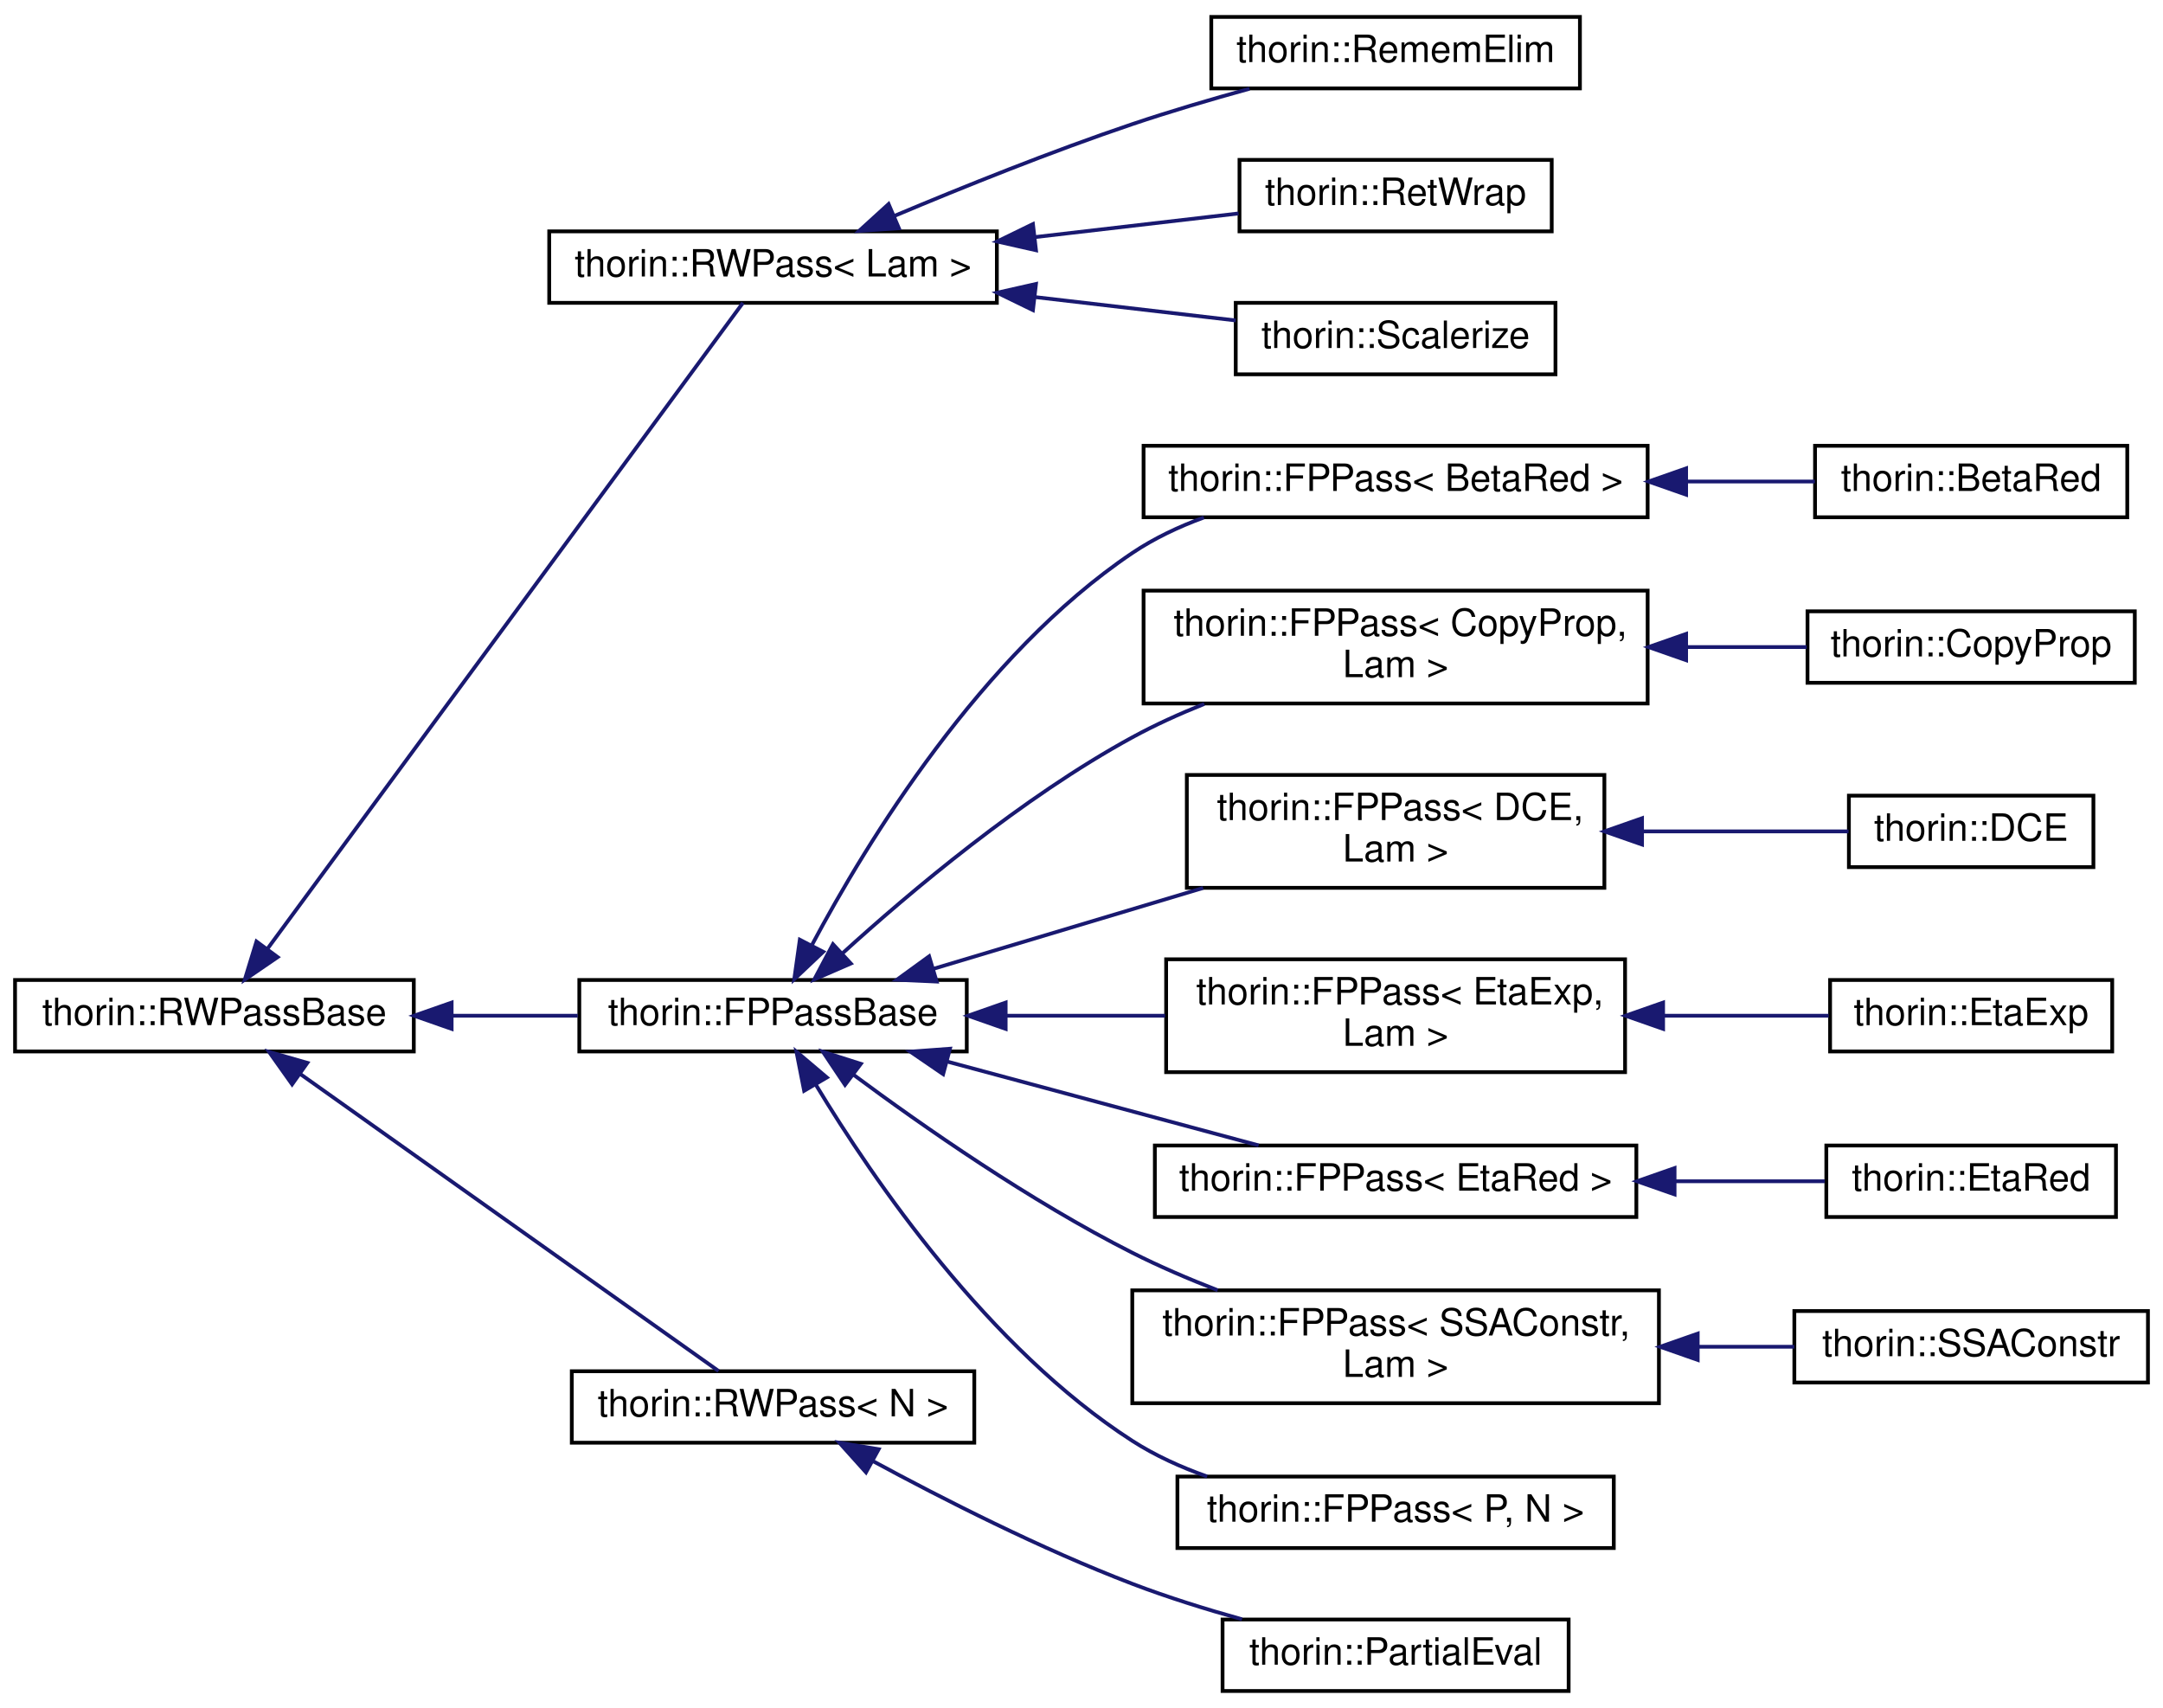
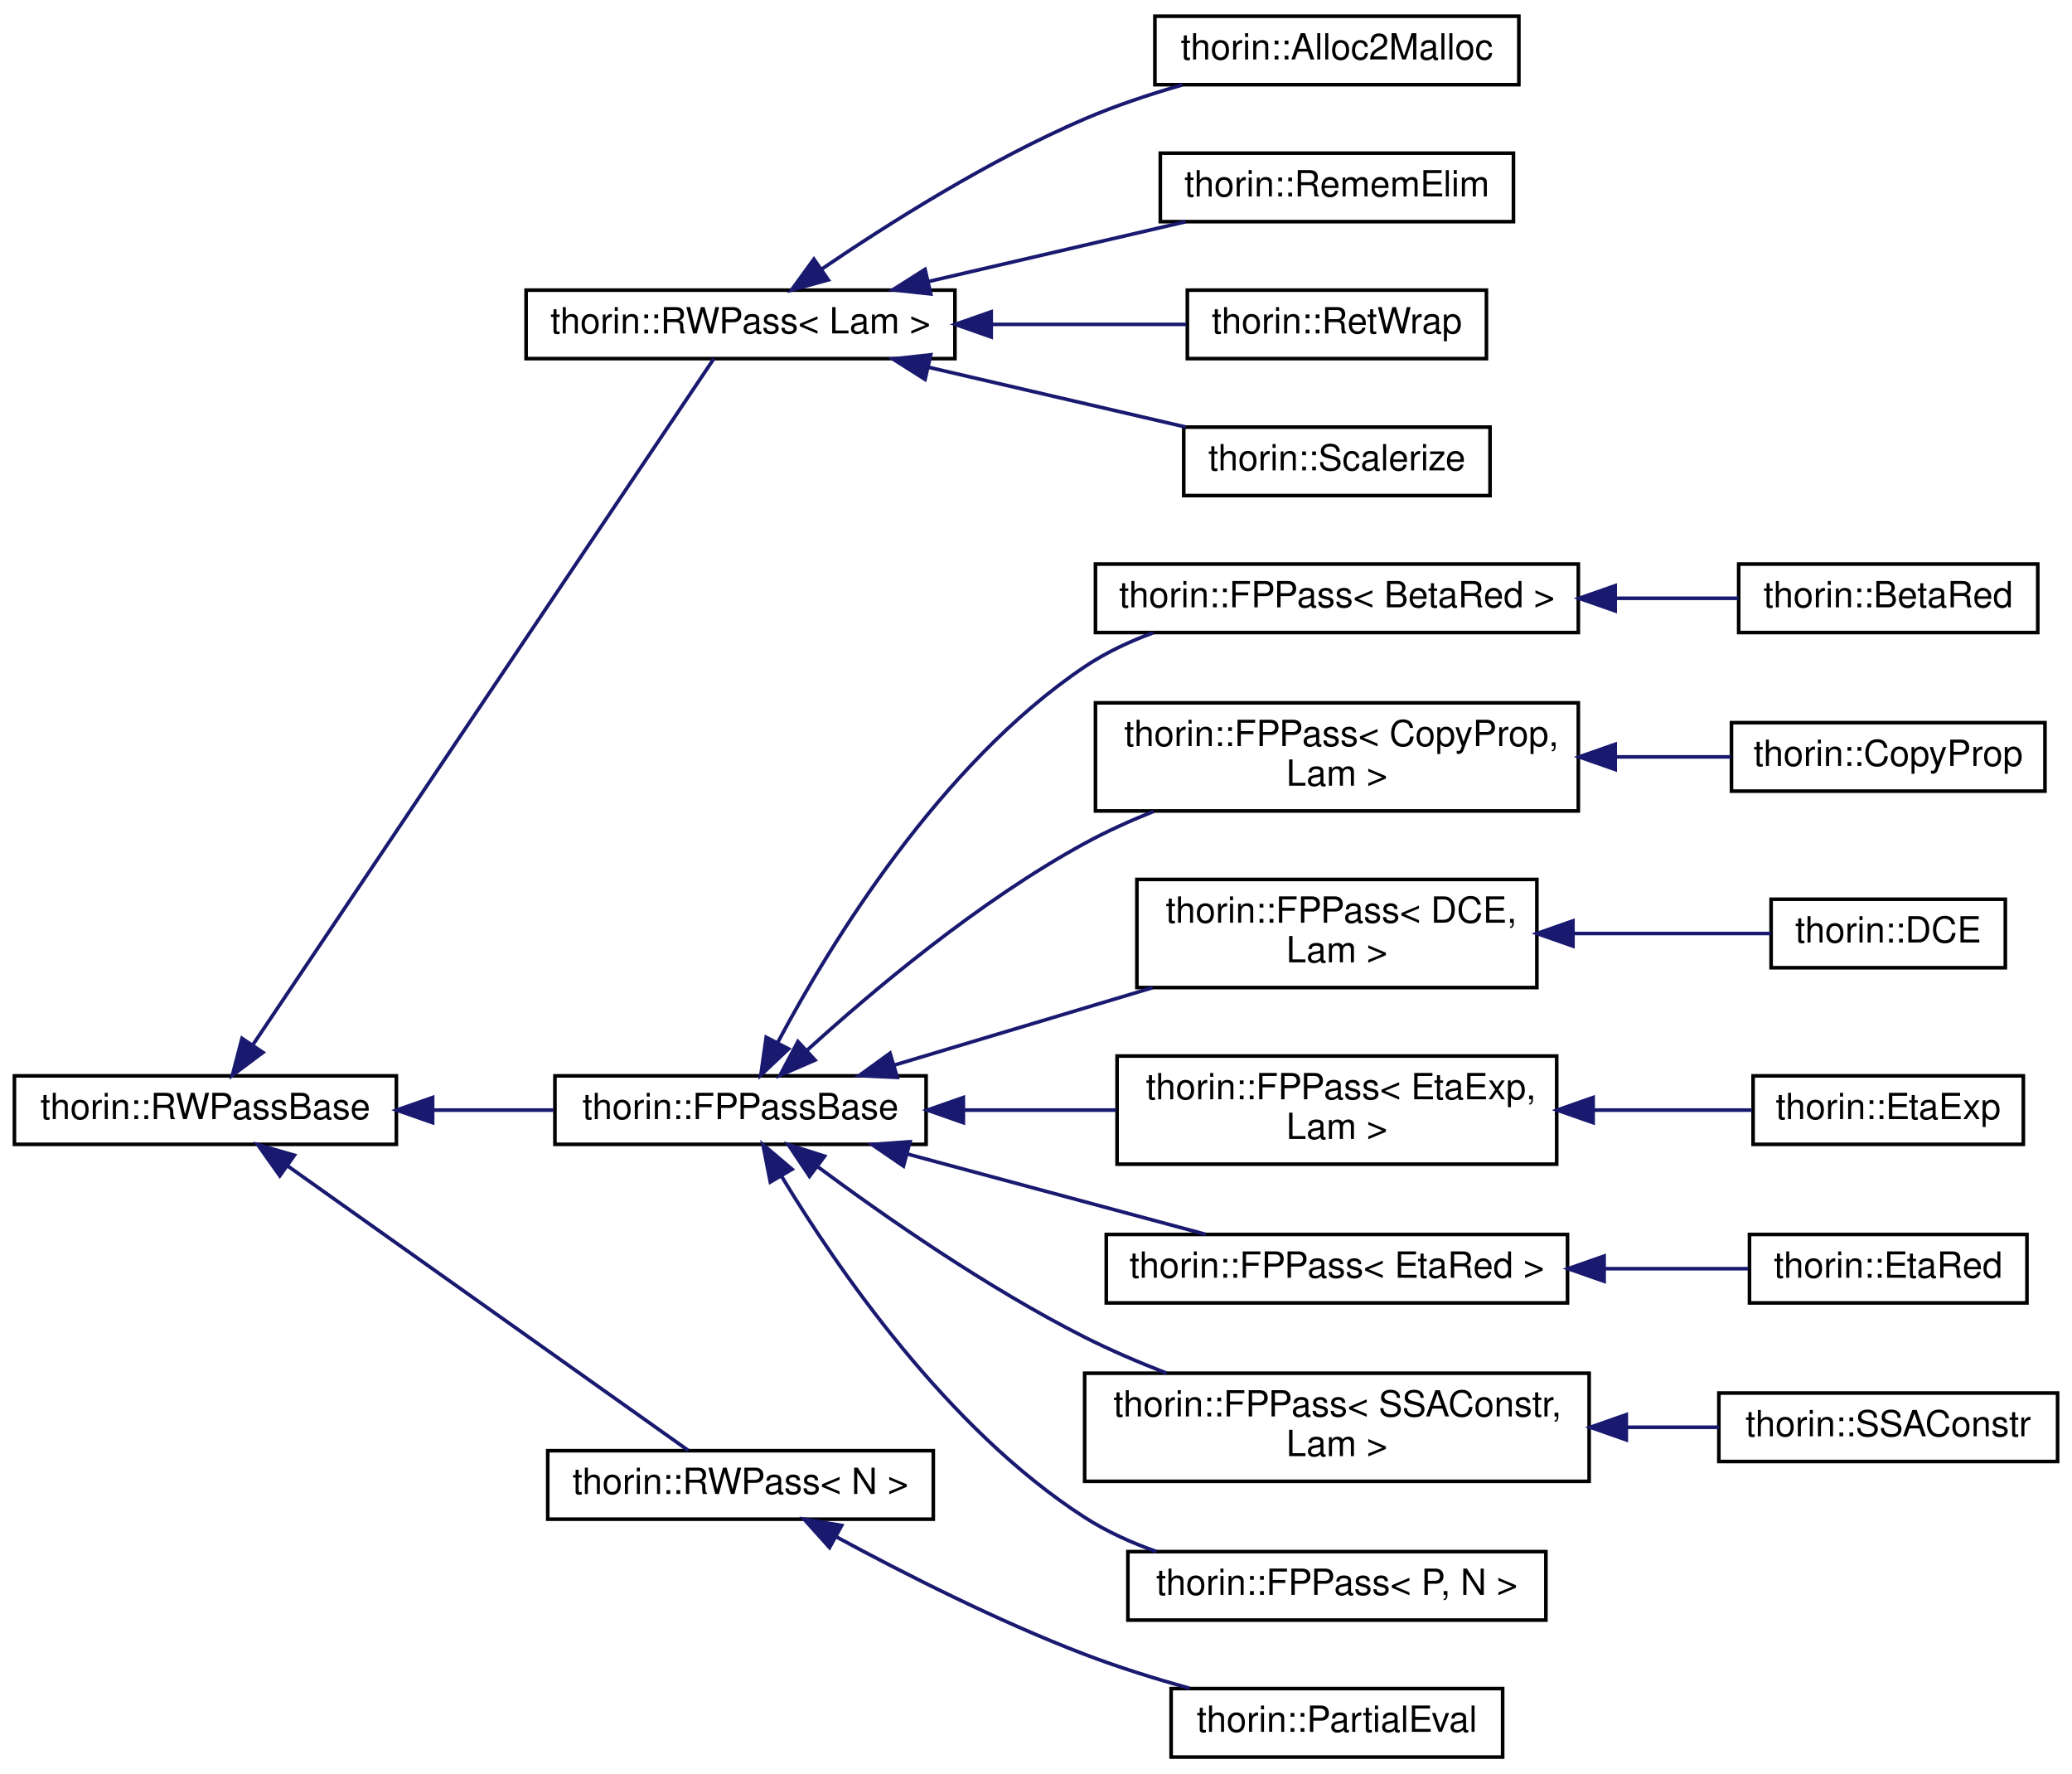
- <svg xmlns="http://www.w3.org/2000/svg" xmlns:xlink="http://www.w3.org/1999/xlink" width="575pt" height="454pt" viewBox="0.00 0.00 575.00 454.00">
-   <g id="graph0" class="graph" transform="scale(1 1) rotate(0) translate(4 450)">
+ <svg xmlns="http://www.w3.org/2000/svg" xmlns:xlink="http://www.w3.org/1999/xlink" width="575pt" height="492pt" viewBox="0.00 0.00 575.00 492.00">
+   <g id="graph0" class="graph" transform="scale(1 1) rotate(0) translate(4 488)">
    <g id="node1" class="node">
      <g id="a_node1">
        <a xlink:href="classthorin_1_1_r_w_pass_base.html" target="_top" xlink:title=" ">
          <polygon fill="none" stroke="black" points="0,-170.5 0,-189.5 106,-189.5 106,-170.5 0,-170.5" />
          <text text-anchor="middle" x="53" y="-177.5" font-family="Helvetica,sans-Serif" font-size="10.00">thorin::RWPassBase</text>
        </a>
      </g>
    </g>
    <g id="node2" class="node">
      <g id="a_node2">
        <a xlink:href="classthorin_1_1_r_w_pass.html" target="_top" xlink:title=" ">
-           <polygon fill="none" stroke="black" points="142,-369.5 142,-388.5 261,-388.5 261,-369.5 142,-369.5" />
-           <text text-anchor="middle" x="201.5" y="-376.5" font-family="Helvetica,sans-Serif" font-size="10.00">thorin::RWPass&lt; Lam &gt;</text>
+           <polygon fill="none" stroke="black" points="142,-388.5 142,-407.5 261,-407.5 261,-388.5 142,-388.5" />
+           <text text-anchor="middle" x="201.5" y="-395.5" font-family="Helvetica,sans-Serif" font-size="10.00">thorin::RWPass&lt; Lam &gt;</text>
        </a>
      </g>
    </g>
    <g id="edge1" class="edge">
-       <path fill="none" stroke="midnightblue" d="M67.12,-197.82C97.25,-238.75 170.55,-338.31 193.5,-369.5" />
-       <polygon fill="midnightblue" stroke="midnightblue" points="69.81,-195.58 61.07,-189.6 64.18,-199.73 69.81,-195.58" />
-     </g>
-     <g id="node6" class="node">
-       <g id="a_node6">
+       <path fill="none" stroke="midnightblue" d="M66.09,-197.99C95.79,-242.18 171.56,-354.94 194.09,-388.46" />
+       <polygon fill="midnightblue" stroke="midnightblue" points="68.97,-196 60.48,-189.65 63.16,-199.9 68.97,-196" />
+     </g>
+     <g id="node7" class="node">
+       <g id="a_node7">
        <a xlink:href="classthorin_1_1_f_p_pass_base.html" target="_top" xlink:title="Base class for all FPPasses.">
          <polygon fill="none" stroke="black" points="150,-170.5 150,-189.5 253,-189.5 253,-170.5 150,-170.5" />
          <text text-anchor="middle" x="201.5" y="-177.5" font-family="Helvetica,sans-Serif" font-size="10.00">thorin::FPPassBase</text>
        </a>
      </g>
    </g>
-     <g id="edge5" class="edge">
+     <g id="edge6" class="edge">
      <path fill="none" stroke="midnightblue" d="M116.17,-180C127.31,-180 138.81,-180 149.59,-180" />
      <polygon fill="midnightblue" stroke="midnightblue" points="116.06,-176.5 106.06,-180 116.06,-183.5 116.06,-176.5" />
    </g>
-     <g id="node20" class="node">
-       <g id="a_node20">
+     <g id="node21" class="node">
+       <g id="a_node21">
        <a xlink:href="classthorin_1_1_r_w_pass.html" target="_top" xlink:title=" ">
          <polygon fill="none" stroke="black" points="148,-66.5 148,-85.5 255,-85.5 255,-66.5 148,-66.5" />
          <text text-anchor="middle" x="201.5" y="-73.5" font-family="Helvetica,sans-Serif" font-size="10.00">thorin::RWPass&lt; N &gt;</text>
        </a>
      </g>
    </g>
-     <g id="edge19" class="edge">
+     <g id="edge20" class="edge">
      <path fill="none" stroke="midnightblue" d="M75.86,-164.48C106.59,-142.67 161.64,-103.59 187.01,-85.57" />
      <polygon fill="midnightblue" stroke="midnightblue" points="73.65,-161.76 67.52,-170.4 77.7,-167.47 73.65,-161.76" />
    </g>
    <g id="node3" class="node">
      <g id="a_node3">
+         <a xlink:href="classthorin_1_1_alloc2_malloc.html" target="_top" xlink:title=" ">
+           <polygon fill="none" stroke="black" points="316.5,-464.5 316.5,-483.5 417.5,-483.5 417.5,-464.5 316.5,-464.5" />
+           <text text-anchor="middle" x="367" y="-471.5" font-family="Helvetica,sans-Serif" font-size="10.00">thorin::Alloc2Malloc</text>
+         </a>
+       </g>
+     </g>
+     <g id="edge2" class="edge">
+       <path fill="none" stroke="midnightblue" d="M223.96,-413.29C242.54,-425.95 270.52,-443.63 297,-455 305.56,-458.68 315.03,-461.83 324.14,-464.45" />
+       <polygon fill="midnightblue" stroke="midnightblue" points="225.86,-410.35 215.64,-407.53 221.87,-416.1 225.86,-410.35" />
+     </g>
+     <g id="node4" class="node">
+       <g id="a_node4">
        <a xlink:href="classthorin_1_1_remem_elim.html" target="_top" xlink:title=" ">
          <polygon fill="none" stroke="black" points="318,-426.5 318,-445.5 416,-445.5 416,-426.5 318,-426.5" />
          <text text-anchor="middle" x="367" y="-433.5" font-family="Helvetica,sans-Serif" font-size="10.00">thorin::RememElim</text>
        </a>
      </g>
    </g>
-     <g id="edge2" class="edge">
-       <path fill="none" stroke="midnightblue" d="M233.67,-392.57C251.93,-400.26 275.56,-409.76 297,-417 307.01,-420.38 317.98,-423.61 328.16,-426.41" />
-       <polygon fill="midnightblue" stroke="midnightblue" points="234.96,-389.32 224.38,-388.62 232.22,-395.76 234.96,-389.32" />
-     </g>
-     <g id="node4" class="node">
-       <g id="a_node4">
+     <g id="edge3" class="edge">
+       <path fill="none" stroke="midnightblue" d="M253.68,-409.9C276.67,-415.24 303.41,-421.45 325.04,-426.48" />
+       <polygon fill="midnightblue" stroke="midnightblue" points="254.29,-406.44 243.76,-407.59 252.71,-413.26 254.29,-406.44" />
+     </g>
+     <g id="node5" class="node">
+       <g id="a_node5">
        <a xlink:href="classthorin_1_1_ret_wrap.html" target="_top" xlink:title=" ">
          <polygon fill="none" stroke="black" points="325.5,-388.5 325.5,-407.5 408.5,-407.5 408.5,-388.5 325.5,-388.5" />
          <text text-anchor="middle" x="367" y="-395.5" font-family="Helvetica,sans-Serif" font-size="10.00">thorin::RetWrap</text>
        </a>
      </g>
    </g>
-     <g id="edge3" class="edge">
-       <path fill="none" stroke="midnightblue" d="M271.17,-386.98C289.58,-389.12 308.89,-391.36 325.25,-393.26" />
-       <polygon fill="midnightblue" stroke="midnightblue" points="271.4,-383.48 261.07,-385.81 270.59,-390.44 271.4,-383.48" />
-     </g>
-     <g id="node5" class="node">
-       <g id="a_node5">
+     <g id="edge4" class="edge">
+       <path fill="none" stroke="midnightblue" d="M271.17,-398C289.58,-398 308.89,-398 325.25,-398" />
+       <polygon fill="midnightblue" stroke="midnightblue" points="271.07,-394.5 261.07,-398 271.07,-401.5 271.07,-394.5" />
+     </g>
+     <g id="node6" class="node">
+       <g id="a_node6">
        <a xlink:href="classthorin_1_1_scalerize.html" target="_top" xlink:title=" ">
          <polygon fill="none" stroke="black" points="324.5,-350.5 324.5,-369.5 409.5,-369.5 409.5,-350.5 324.5,-350.5" />
          <text text-anchor="middle" x="367" y="-357.5" font-family="Helvetica,sans-Serif" font-size="10.00">thorin::Scalerize</text>
        </a>
      </g>
    </g>
-     <g id="edge4" class="edge">
-       <path fill="none" stroke="midnightblue" d="M271.04,-371.04C289.2,-368.92 308.26,-366.71 324.5,-364.82" />
-       <polygon fill="midnightblue" stroke="midnightblue" points="270.59,-367.56 261.07,-372.19 271.4,-374.52 270.59,-367.56" />
-     </g>
-     <g id="node7" class="node">
-       <g id="a_node7">
+     <g id="edge5" class="edge">
+       <path fill="none" stroke="midnightblue" d="M253.68,-386.1C276.67,-380.76 303.41,-374.55 325.04,-369.52" />
+       <polygon fill="midnightblue" stroke="midnightblue" points="252.71,-382.74 243.76,-388.41 254.29,-389.56 252.71,-382.74" />
+     </g>
+     <g id="node8" class="node">
+       <g id="a_node8">
        <a xlink:href="classthorin_1_1_f_p_pass.html" target="_top" xlink:title=" ">
          <polygon fill="none" stroke="black" points="300,-312.5 300,-331.5 434,-331.5 434,-312.5 300,-312.5" />
          <text text-anchor="middle" x="367" y="-319.5" font-family="Helvetica,sans-Serif" font-size="10.00">thorin::FPPass&lt; BetaRed &gt;</text>
        </a>
      </g>
    </g>
-     <g id="edge6" class="edge">
+     <g id="edge7" class="edge">
      <path fill="none" stroke="midnightblue" d="M211.91,-198.93C226.4,-226.12 256.78,-275.94 297,-303 302.77,-306.88 309.32,-309.98 316.03,-312.44" />
      <polygon fill="midnightblue" stroke="midnightblue" points="214.84,-196.99 207.14,-189.71 208.62,-200.2 214.84,-196.99" />
    </g>
-     <g id="node9" class="node">
-       <g id="a_node9">
+     <g id="node10" class="node">
+       <g id="a_node10">
        <a xlink:href="classthorin_1_1_f_p_pass.html" target="_top" xlink:title=" ">
          <polygon fill="none" stroke="black" points="300,-263 300,-293 434,-293 434,-263 300,-263" />
          <text text-anchor="start" x="308" y="-281" font-family="Helvetica,sans-Serif" font-size="10.00">thorin::FPPass&lt; CopyProp,</text>
          <text text-anchor="middle" x="367" y="-270" font-family="Helvetica,sans-Serif" font-size="10.00"> Lam &gt;</text>
        </a>
      </g>
    </g>
-     <g id="edge8" class="edge">
+     <g id="edge9" class="edge">
      <path fill="none" stroke="midnightblue" d="M219.91,-196.54C237.98,-212.98 267.65,-237.99 297,-254 303.01,-257.28 309.56,-260.25 316.14,-262.88" />
      <polygon fill="midnightblue" stroke="midnightblue" points="222.18,-193.88 212.47,-189.66 217.43,-199.02 222.18,-193.88" />
    </g>
-     <g id="node11" class="node">
-       <g id="a_node11">
+     <g id="node12" class="node">
+       <g id="a_node12">
        <a xlink:href="classthorin_1_1_f_p_pass.html" target="_top" xlink:title=" ">
          <polygon fill="none" stroke="black" points="311.5,-214 311.5,-244 422.5,-244 422.5,-214 311.5,-214" />
          <text text-anchor="start" x="319.5" y="-232" font-family="Helvetica,sans-Serif" font-size="10.00">thorin::FPPass&lt; DCE,</text>
          <text text-anchor="middle" x="367" y="-221" font-family="Helvetica,sans-Serif" font-size="10.00"> Lam &gt;</text>
        </a>
      </g>
    </g>
-     <g id="edge10" class="edge">
+     <g id="edge11" class="edge">
      <path fill="none" stroke="midnightblue" d="M244.06,-192.45C265.9,-199 292.83,-207.07 315.83,-213.96" />
      <polygon fill="midnightblue" stroke="midnightblue" points="245,-189.08 234.41,-189.56 242.99,-195.79 245,-189.08" />
    </g>
-     <g id="node13" class="node">
-       <g id="a_node13">
+     <g id="node14" class="node">
+       <g id="a_node14">
        <a xlink:href="classthorin_1_1_f_p_pass.html" target="_top" xlink:title=" ">
          <polygon fill="none" stroke="black" points="306,-165 306,-195 428,-195 428,-165 306,-165" />
          <text text-anchor="start" x="314" y="-183" font-family="Helvetica,sans-Serif" font-size="10.00">thorin::FPPass&lt; EtaExp,</text>
          <text text-anchor="middle" x="367" y="-172" font-family="Helvetica,sans-Serif" font-size="10.00"> Lam &gt;</text>
        </a>
      </g>
    </g>
-     <g id="edge12" class="edge">
+     <g id="edge13" class="edge">
      <path fill="none" stroke="midnightblue" d="M263.67,-180C277.42,-180 292.01,-180 305.73,-180" />
      <polygon fill="midnightblue" stroke="midnightblue" points="263.34,-176.5 253.34,-180 263.34,-183.5 263.34,-176.5" />
    </g>
-     <g id="node15" class="node">
-       <g id="a_node15">
+     <g id="node16" class="node">
+       <g id="a_node16">
        <a xlink:href="classthorin_1_1_f_p_pass.html" target="_top" xlink:title=" ">
          <polygon fill="none" stroke="black" points="303,-126.5 303,-145.5 431,-145.5 431,-126.5 303,-126.5" />
          <text text-anchor="middle" x="367" y="-133.5" font-family="Helvetica,sans-Serif" font-size="10.00">thorin::FPPass&lt; EtaRed &gt;</text>
        </a>
      </g>
    </g>
-     <g id="edge14" class="edge">
+     <g id="edge15" class="edge">
      <path fill="none" stroke="midnightblue" d="M247.67,-167.85C273.83,-160.8 306.29,-152.07 330.59,-145.53" />
      <polygon fill="midnightblue" stroke="midnightblue" points="246.72,-164.47 237.98,-170.45 248.54,-171.23 246.72,-164.47" />
    </g>
-     <g id="node17" class="node">
-       <g id="a_node17">
+     <g id="node18" class="node">
+       <g id="a_node18">
        <a xlink:href="classthorin_1_1_f_p_pass.html" target="_top" xlink:title=" ">
          <polygon fill="none" stroke="black" points="297,-77 297,-107 437,-107 437,-77 297,-77" />
          <text text-anchor="start" x="305" y="-95" font-family="Helvetica,sans-Serif" font-size="10.00">thorin::FPPass&lt; SSAConstr,</text>
          <text text-anchor="middle" x="367" y="-84" font-family="Helvetica,sans-Serif" font-size="10.00"> Lam &gt;</text>
        </a>
      </g>
    </g>
-     <g id="edge16" class="edge">
+     <g id="edge17" class="edge">
      <path fill="none" stroke="midnightblue" d="M222.77,-164.4C241.33,-150.62 269.96,-130.66 297,-117 304.16,-113.38 311.98,-110.03 319.7,-107.03" />
      <polygon fill="midnightblue" stroke="midnightblue" points="220.64,-161.62 214.75,-170.43 224.84,-167.21 220.64,-161.62" />
    </g>
-     <g id="node19" class="node">
-       <g id="a_node19">
+     <g id="node20" class="node">
+       <g id="a_node20">
        <a xlink:href="classthorin_1_1_f_p_pass.html" target="_top" xlink:title="Inherit from this class using CRTP if you do need a Pass with a state.">
          <polygon fill="none" stroke="black" points="309,-38.5 309,-57.5 425,-57.5 425,-38.5 309,-38.5" />
          <text text-anchor="middle" x="367" y="-45.5" font-family="Helvetica,sans-Serif" font-size="10.00">thorin::FPPass&lt; P, N &gt;</text>
        </a>
      </g>
    </g>
-     <g id="edge18" class="edge">
+     <g id="edge19" class="edge">
      <path fill="none" stroke="midnightblue" d="M212.95,-161.54C228.17,-136.36 258.83,-91.55 297,-67 303.06,-63.1 309.92,-59.99 316.9,-57.52" />
      <polygon fill="midnightblue" stroke="midnightblue" points="209.77,-160.05 207.72,-170.44 215.81,-163.59 209.77,-160.05" />
    </g>
-     <g id="node8" class="node">
-       <g id="a_node8">
+     <g id="node9" class="node">
+       <g id="a_node9">
        <a xlink:href="classthorin_1_1_beta_red.html" target="_top" xlink:title=" ">
          <polygon fill="none" stroke="black" points="478.5,-312.5 478.5,-331.5 561.5,-331.5 561.5,-312.5 478.5,-312.5" />
          <text text-anchor="middle" x="520" y="-319.5" font-family="Helvetica,sans-Serif" font-size="10.00">thorin::BetaRed</text>
        </a>
      </g>
    </g>
-     <g id="edge7" class="edge">
+     <g id="edge8" class="edge">
      <path fill="none" stroke="midnightblue" d="M444.51,-322C456.24,-322 467.93,-322 478.45,-322" />
      <polygon fill="midnightblue" stroke="midnightblue" points="444.23,-318.5 434.23,-322 444.23,-325.5 444.23,-318.5" />
    </g>
-     <g id="node10" class="node">
-       <g id="a_node10">
+     <g id="node11" class="node">
+       <g id="a_node11">
        <a xlink:href="classthorin_1_1_copy_prop.html" target="_top" xlink:title=" ">
          <polygon fill="none" stroke="black" points="476.5,-268.5 476.5,-287.5 563.5,-287.5 563.5,-268.5 476.5,-268.5" />
          <text text-anchor="middle" x="520" y="-275.5" font-family="Helvetica,sans-Serif" font-size="10.00">thorin::CopyProp</text>
        </a>
      </g>
    </g>
-     <g id="edge9" class="edge">
+     <g id="edge10" class="edge">
      <path fill="none" stroke="midnightblue" d="M444.31,-278C455.3,-278 466.27,-278 476.29,-278" />
      <polygon fill="midnightblue" stroke="midnightblue" points="444.23,-274.5 434.23,-278 444.23,-281.5 444.23,-274.5" />
    </g>
-     <g id="node12" class="node">
-       <g id="a_node12">
+     <g id="node13" class="node">
+       <g id="a_node13">
        <a xlink:href="classthorin_1_1_d_c_e.html" target="_top" xlink:title="Dead Code Elimination.">
          <polygon fill="none" stroke="black" points="487.5,-219.5 487.5,-238.5 552.5,-238.5 552.5,-219.5 487.5,-219.5" />
          <text text-anchor="middle" x="520" y="-226.5" font-family="Helvetica,sans-Serif" font-size="10.00">thorin::DCE</text>
        </a>
      </g>
    </g>
-     <g id="edge11" class="edge">
+     <g id="edge12" class="edge">
      <path fill="none" stroke="midnightblue" d="M432.62,-229C451.59,-229 471.5,-229 487.41,-229" />
      <polygon fill="midnightblue" stroke="midnightblue" points="432.51,-225.5 422.51,-229 432.51,-232.5 432.51,-225.5" />
    </g>
-     <g id="node14" class="node">
-       <g id="a_node14">
+     <g id="node15" class="node">
+       <g id="a_node15">
        <a xlink:href="classthorin_1_1_eta_exp.html" target="_top" xlink:title=" ">
          <polygon fill="none" stroke="black" points="482.5,-170.5 482.5,-189.5 557.5,-189.5 557.5,-170.5 482.5,-170.5" />
          <text text-anchor="middle" x="520" y="-177.5" font-family="Helvetica,sans-Serif" font-size="10.00">thorin::EtaExp</text>
        </a>
      </g>
    </g>
-     <g id="edge13" class="edge">
+     <g id="edge14" class="edge">
      <path fill="none" stroke="midnightblue" d="M438.49,-180C453.57,-180 468.93,-180 482.13,-180" />
      <polygon fill="midnightblue" stroke="midnightblue" points="438.11,-176.5 428.11,-180 438.11,-183.5 438.11,-176.5" />
    </g>
-     <g id="node16" class="node">
-       <g id="a_node16">
+     <g id="node17" class="node">
+       <g id="a_node17">
        <a xlink:href="classthorin_1_1_eta_red.html" target="_top" xlink:title=" ">
          <polygon fill="none" stroke="black" points="481.5,-126.5 481.5,-145.5 558.5,-145.5 558.5,-126.5 481.5,-126.5" />
          <text text-anchor="middle" x="520" y="-133.5" font-family="Helvetica,sans-Serif" font-size="10.00">thorin::EtaRed</text>
        </a>
      </g>
    </g>
-     <g id="edge15" class="edge">
+     <g id="edge16" class="edge">
      <path fill="none" stroke="midnightblue" d="M441.18,-136C454.99,-136 468.91,-136 481.09,-136" />
      <polygon fill="midnightblue" stroke="midnightblue" points="441.16,-132.5 431.16,-136 441.16,-139.5 441.16,-132.5" />
    </g>
-     <g id="node18" class="node">
-       <g id="a_node18">
+     <g id="node19" class="node">
+       <g id="a_node19">
        <a xlink:href="classthorin_1_1_s_s_a_constr.html" target="_top" xlink:title=" ">
          <polygon fill="none" stroke="black" points="473,-82.5 473,-101.5 567,-101.5 567,-82.5 473,-82.5" />
          <text text-anchor="middle" x="520" y="-89.5" font-family="Helvetica,sans-Serif" font-size="10.00">thorin::SSAConstr</text>
        </a>
      </g>
    </g>
-     <g id="edge17" class="edge">
+     <g id="edge18" class="edge">
      <path fill="none" stroke="midnightblue" d="M447.54,-92C456.25,-92 464.88,-92 472.98,-92" />
      <polygon fill="midnightblue" stroke="midnightblue" points="447.31,-88.5 437.31,-92 447.31,-95.5 447.31,-88.5" />
    </g>
-     <g id="node21" class="node">
-       <g id="a_node21">
+     <g id="node22" class="node">
+       <g id="a_node22">
        <a xlink:href="classthorin_1_1_partial_eval.html" target="_top" xlink:title=" ">
          <polygon fill="none" stroke="black" points="321,-0.5 321,-19.5 413,-19.5 413,-0.5 321,-0.5" />
          <text text-anchor="middle" x="367" y="-7.5" font-family="Helvetica,sans-Serif" font-size="10.00">thorin::PartialEval</text>
        </a>
      </g>
    </g>
-     <g id="edge20" class="edge">
+     <g id="edge21" class="edge">
      <path fill="none" stroke="midnightblue" d="M227.91,-61.69C246.59,-51.57 272.84,-38.23 297,-29 306.28,-25.45 316.5,-22.26 326.17,-19.56" />
      <polygon fill="midnightblue" stroke="midnightblue" points="226.21,-58.62 219.13,-66.5 229.58,-64.76 226.21,-58.62" />
    </g>
  </g>
</svg>
